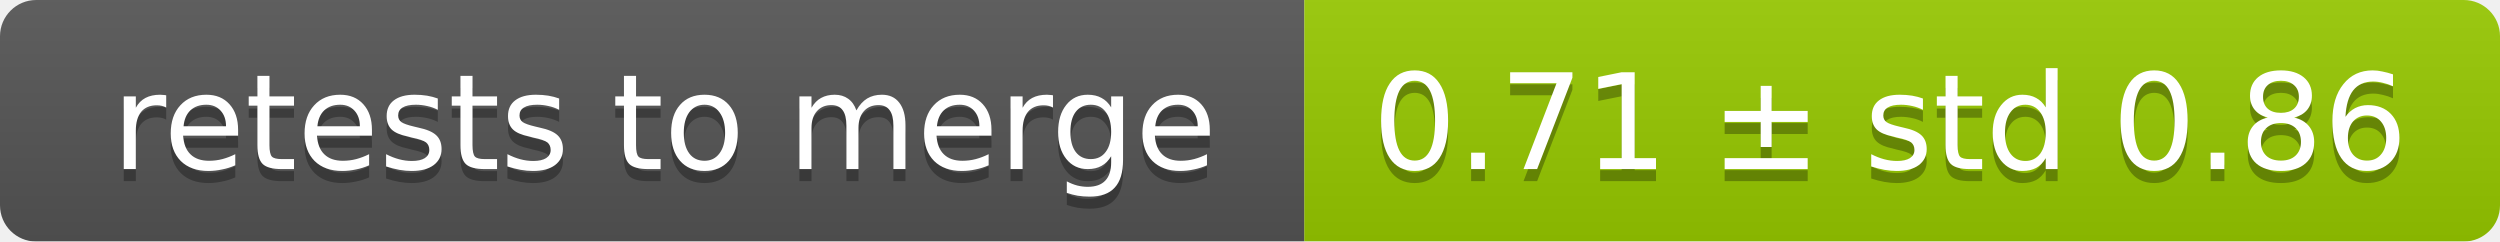
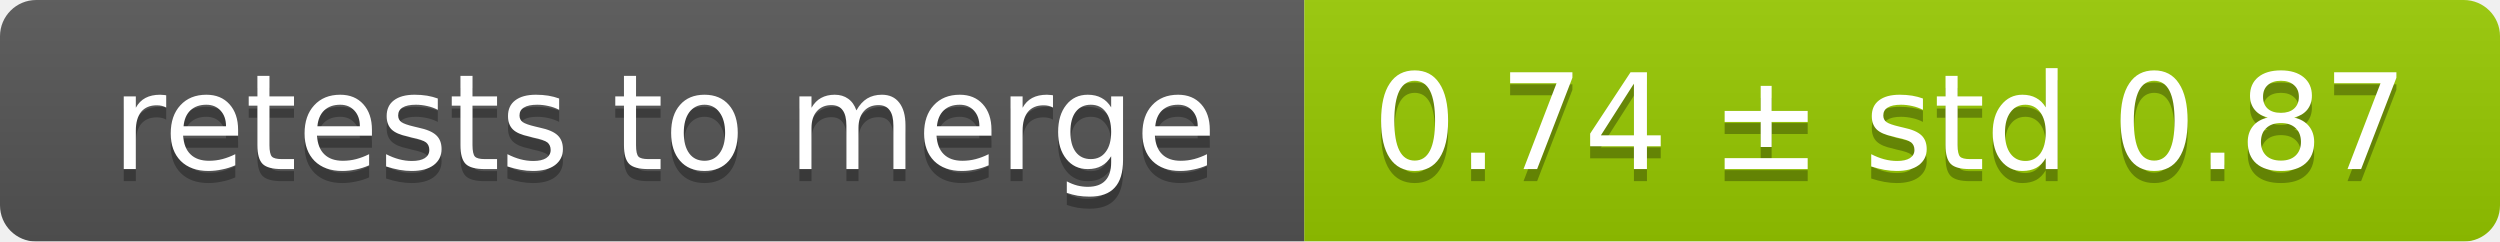
<svg xmlns="http://www.w3.org/2000/svg" width="207" height="20">
  <linearGradient id="smooth" x2="0" y2="100%">
    <stop offset="0" stop-color="#bbb" stop-opacity=".1" />
    <stop offset="1" stop-opacity=".1" />
  </linearGradient>
  <mask id="round">
    <rect width="207" height="20" rx="3" fill="#fff" />
  </mask>
  <g mask="url(#round)">
    <rect width="108" height="20" fill="#555" />
    <rect x="108" width="99" height="20" fill="#97ca00" />
    <rect width="207" height="20" fill="url(#smooth)" />
  </g>
  <g fill="#fff" text-anchor="middle" font-family="DejaVu Sans,Verdana,Geneva,sans-serif" font-size="11">
    <text x="55" y="15" fill="#010101" fill-opacity=".3">retests to merge</text>
    <text x="55" y="14">retests to merge</text>
-     <text x="156.5" y="15" fill="#010101" fill-opacity=".3">0.71 ± std 0.86</text>
-     <text x="156.5" y="14">0.71 ± std 0.86</text>
+     <text x="156.5" y="15" fill="#010101" fill-opacity=".3">0.74 ± std 0.87</text>
+     <text x="156.5" y="14">0.74 ± std 0.87</text>
  </g>
</svg>
